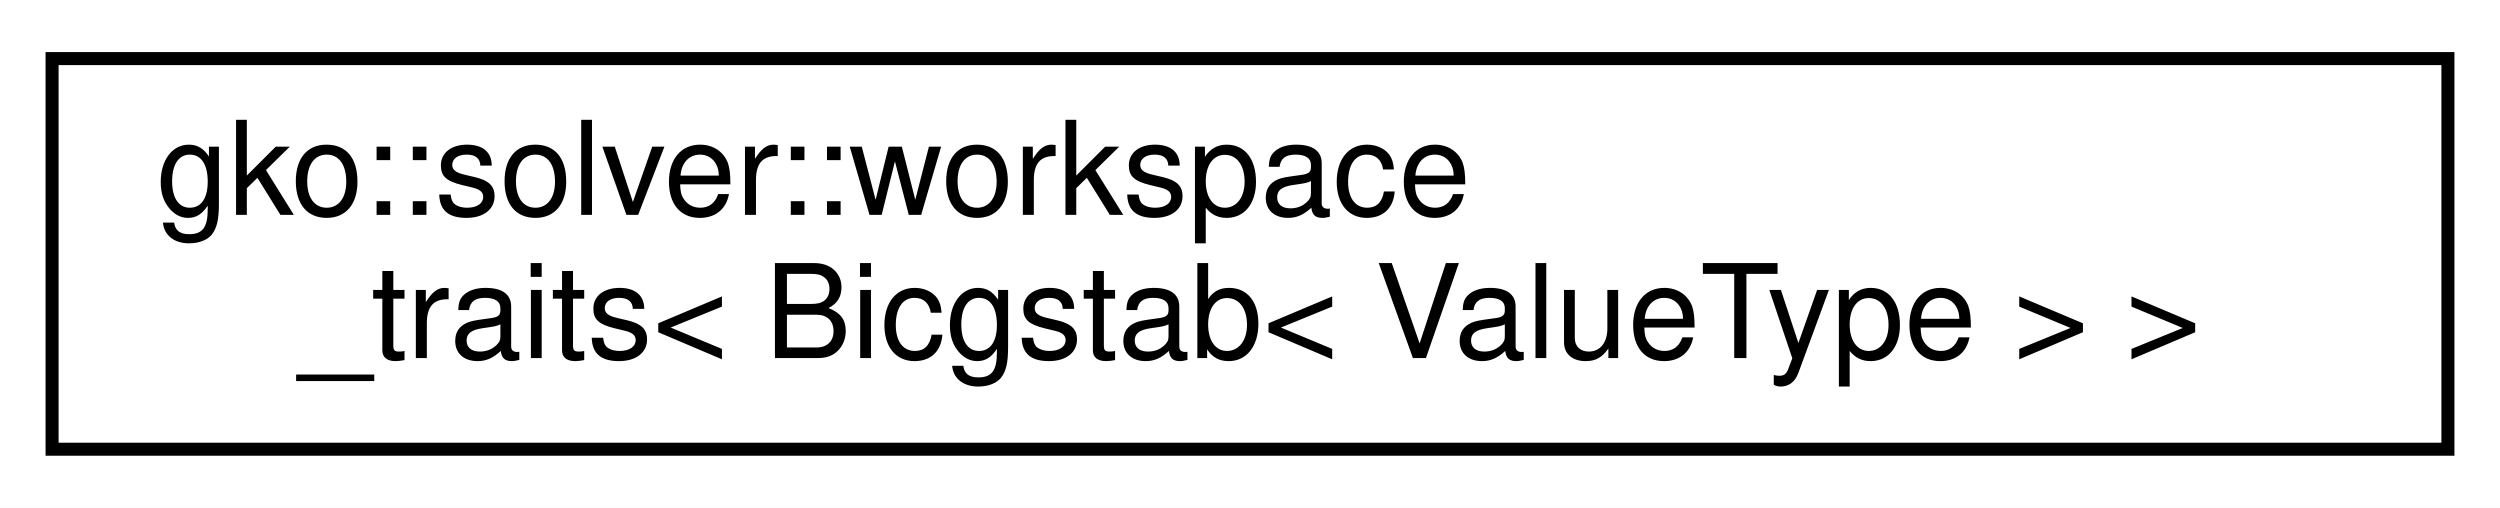
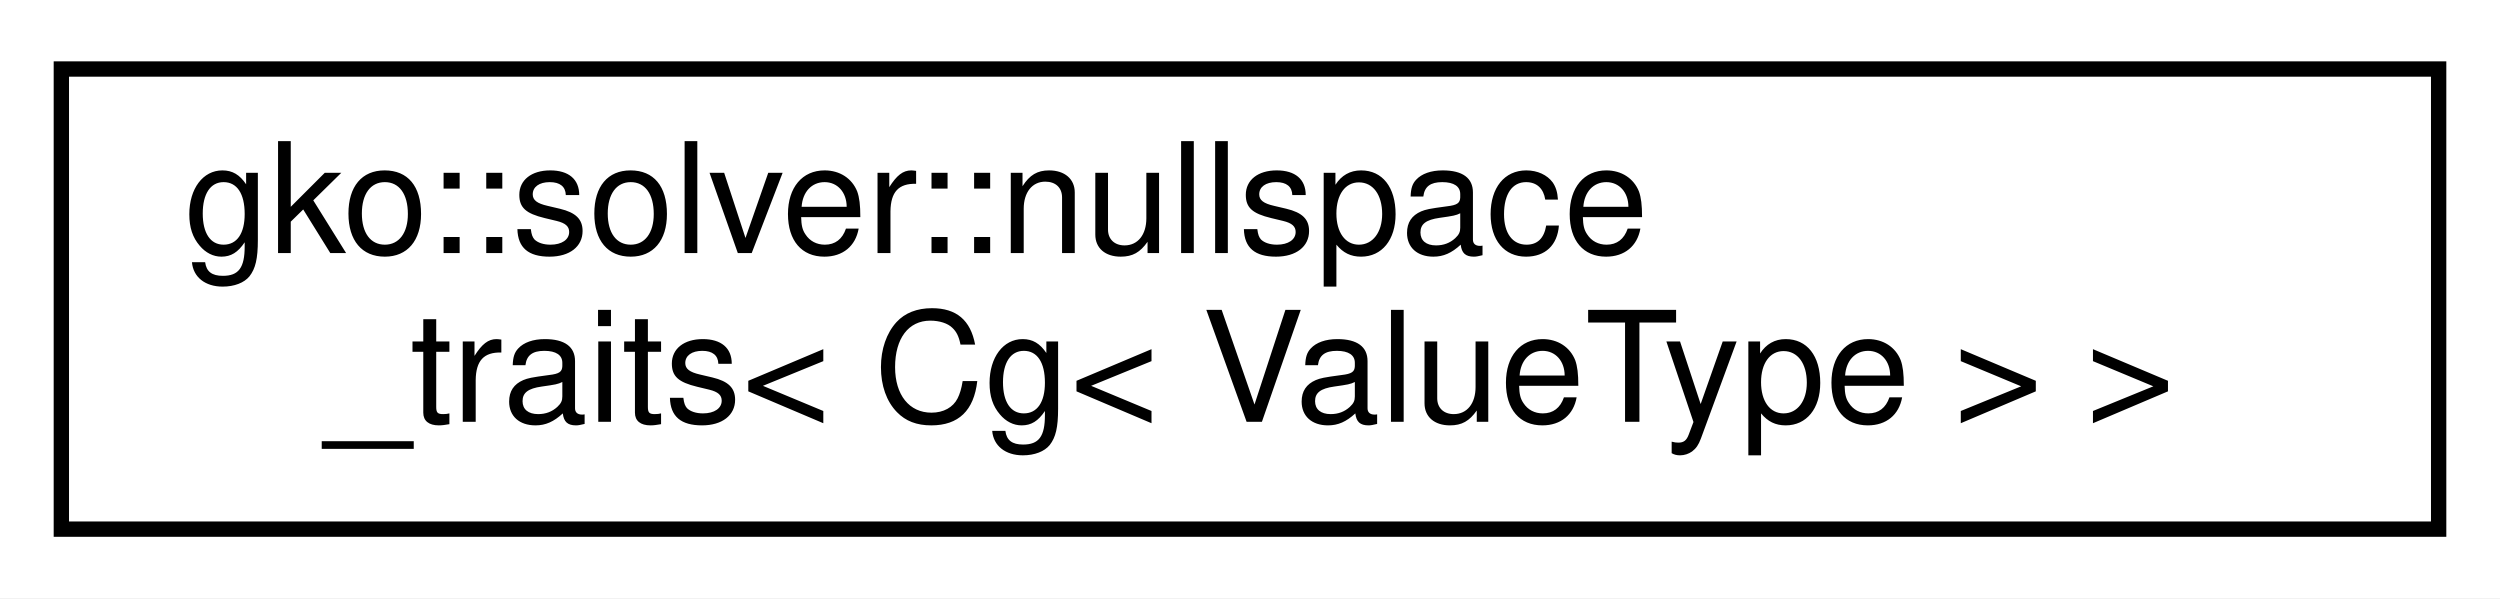
- <svg xmlns="http://www.w3.org/2000/svg" xmlns:xlink="http://www.w3.org/1999/xlink" width="192pt" height="39pt" viewBox="0.00 0.00 192.00 39.00">
+ <svg xmlns="http://www.w3.org/2000/svg" xmlns:xlink="http://www.w3.org/1999/xlink" width="163pt" height="39pt" viewBox="0.00 0.00 163.00 39.00">
  <g id="graph0" class="graph" transform="scale(1 1) rotate(0) translate(4 35)">
-     <polygon fill="#ffffff" stroke="transparent" points="-4,4 -4,-35 188,-35 188,4 -4,4" />
+     <polygon fill="#ffffff" stroke="transparent" points="-4,4 -4,-35 159,-35 159,4 -4,4" />
    <g id="node1" class="node">
      <g id="a_node1">
-         <a xlink:href="structgko_1_1solver_1_1workspace__traits_3_01Bicgstab_3_01ValueType_01_4_01_4.html" target="_top" xlink:title=" ">
-           <polygon fill="#ffffff" stroke="#000000" points="0,-.5 0,-30.5 184,-30.5 184,-.5 0,-.5" />
-           <text text-anchor="start" x="8" y="-18.5" font-family="Helvetica,sans-Serif" font-size="10.00" fill="#000000">gko::solver::workspace</text>
-           <text text-anchor="middle" x="92" y="-7.5" font-family="Helvetica,sans-Serif" font-size="10.00" fill="#000000">_traits&lt; Bicgstab&lt; ValueType &gt; &gt;</text>
+         <a xlink:href="structgko_1_1solver_1_1nullspace__traits_3_01Cg_3_01ValueType_01_4_01_4.html" target="_top" xlink:title=" ">
+           <polygon fill="#ffffff" stroke="#000000" points="0,-.5 0,-30.5 155,-30.5 155,-.5 0,-.5" />
+           <text text-anchor="start" x="8" y="-18.5" font-family="Helvetica,sans-Serif" font-size="10.00" fill="#000000">gko::solver::nullspace</text>
+           <text text-anchor="middle" x="77.5" y="-7.5" font-family="Helvetica,sans-Serif" font-size="10.00" fill="#000000">_traits&lt; Cg&lt; ValueType &gt; &gt;</text>
        </a>
      </g>
    </g>
  </g>
</svg>
